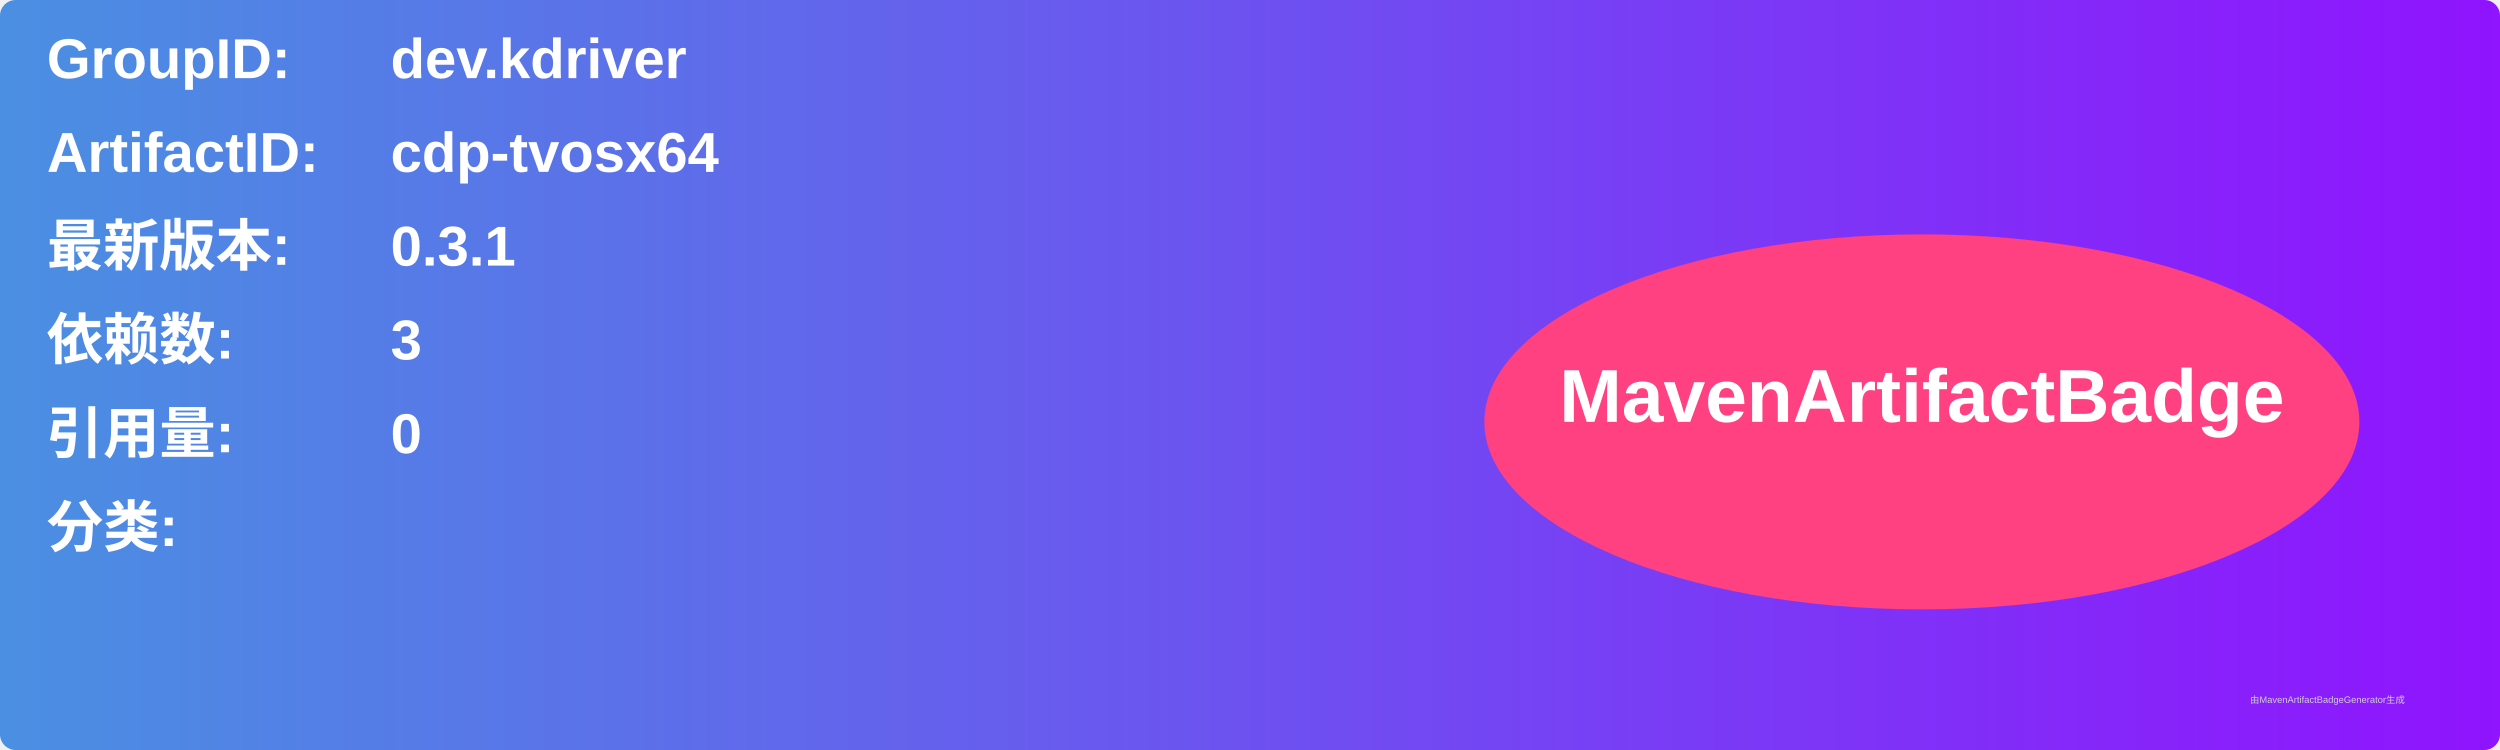
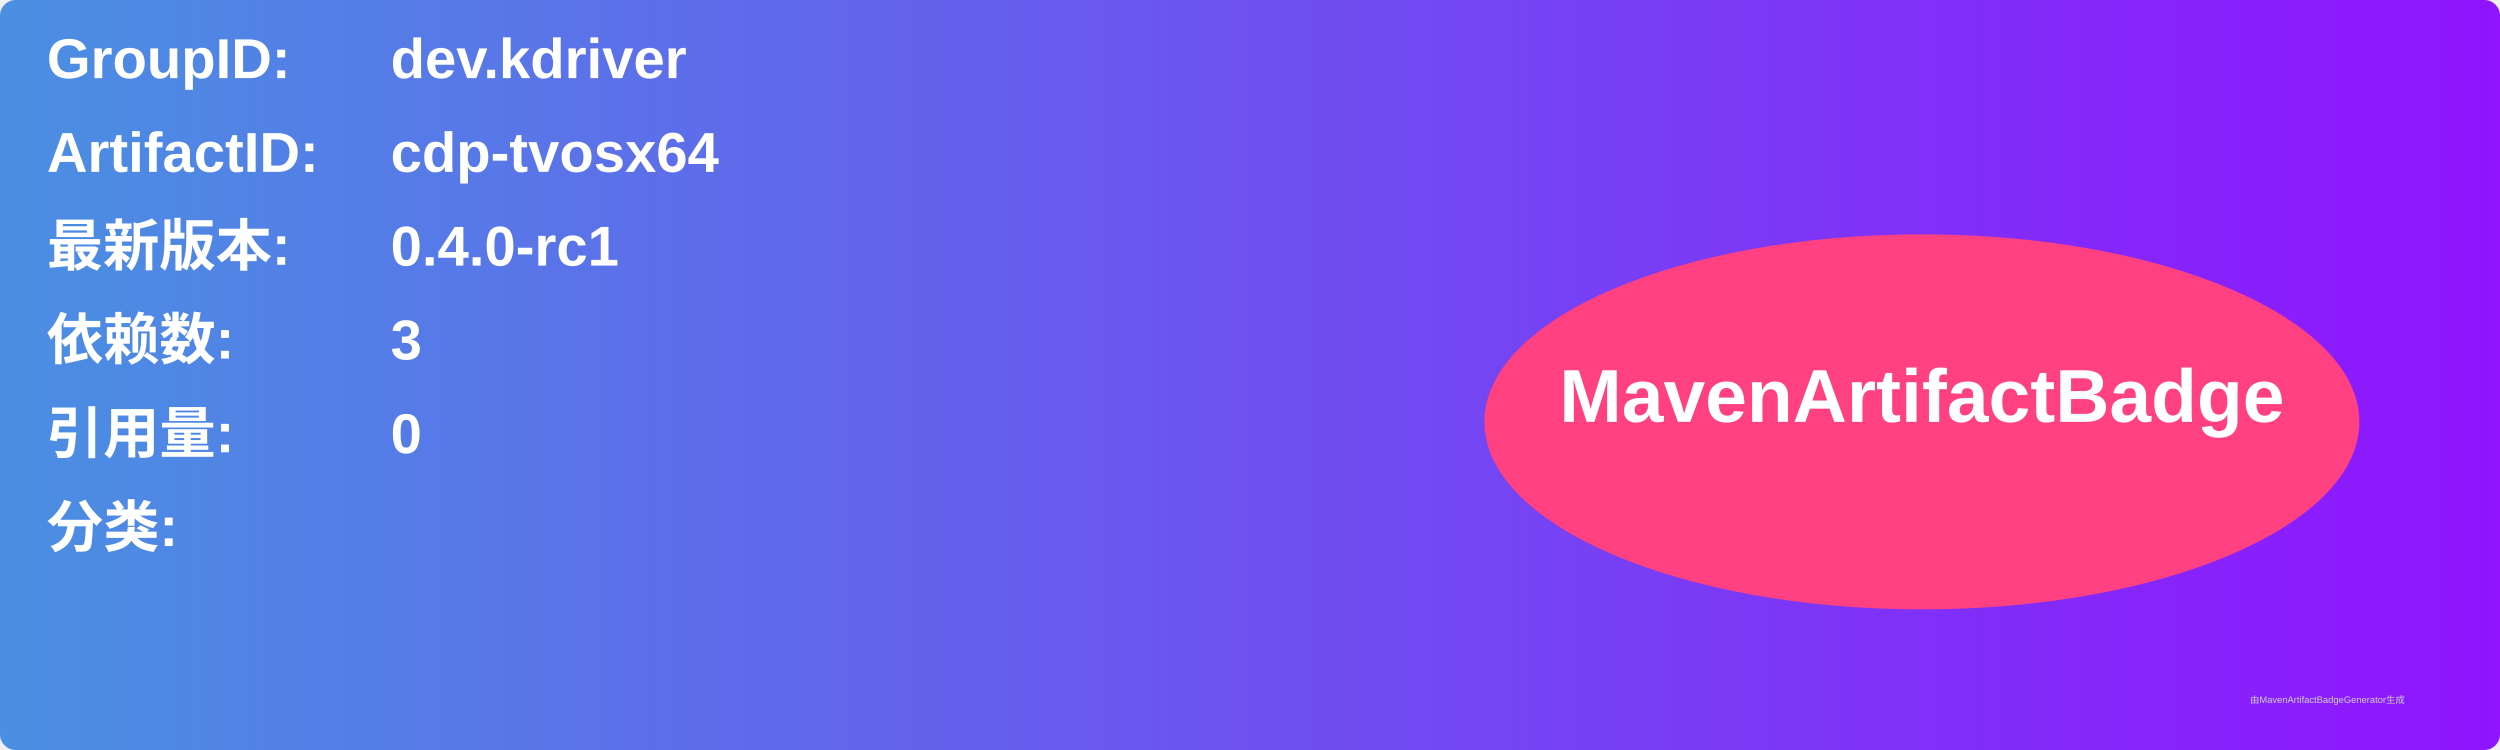
<svg xmlns="http://www.w3.org/2000/svg" width="800" height="240" viewBox="0 0 800 240">
  <linearGradient id="grad" x1="0%" y1="0%" x2="100%" y2="0%">
    <stop offset="0%" stop-color="#4a90e2" />
    <stop offset="100%" stop-color="#9013fe" />
  </linearGradient>
  <rect width="100%" height="100%" rx="5" ry="5" fill="url(#grad)" />
  <g transform="translate(15, 15)">
    <text x="0" y="10" font-family="Arial" font-size="18" fill="white" font-weight="bold" width="260">GroupID:</text>
    <text x="110" y="10" font-family="Arial" font-size="18" fill="white" font-weight="bold" width="460">dev.kdriver</text>
    <text x="0" y="40" font-family="Arial" font-size="18" fill="white" font-weight="bold" width="260">ArtifactID:</text>
    <text x="110" y="40" font-family="Arial" font-size="18" fill="white" font-weight="bold" width="460">cdp-tvosx64</text>
    <text x="0" y="70" font-family="Arial" font-size="18" fill="white" font-weight="bold">最新版本:</text>
    <text x="110" y="70" font-family="Arial" font-size="18" fill="white" font-weight="bold">
-       <tspan font-weight="bold">0.3.1</tspan>
+       <tspan font-weight="bold">0.4.0-rc1</tspan>
    </text>
    <text x="0" y="100" font-family="Arial" font-size="18" fill="white" font-weight="bold">依赖数: </text>
    <text x="110" y="100" font-family="Arial" font-size="18" fill="white">
      <tspan font-weight="bold">3</tspan>
    </text>
    <text x="0" y="130" font-family="Arial" font-size="18" fill="white" font-weight="bold">引用量: </text>
    <text x="110" y="130" font-family="Arial" font-size="18" fill="white">
      <tspan font-weight="bold">0</tspan>
    </text>
    <text x="0" y="160" font-family="Arial" font-size="18" fill="white" font-weight="bold">分类:</text>
    <text x="10" y="190" font-family="Arial" font-size="10" fill="white">
      <tspan font-weight="bold" />
    </text>
    <ellipse cx="600" cy="120" rx="140" ry="60" fill="#ff4081" />
    <text x="600" y="120" text-anchor="middle" font-family="Arial" font-size="24" fill="white" font-weight="bold">MavenArtifactBadge</text>
  </g>
  <text x="720" y="225" font-family="Arial" font-size="3" fill="#d0d0d0">由MavenArtifactBadgeGenerator生成</text>
</svg>
